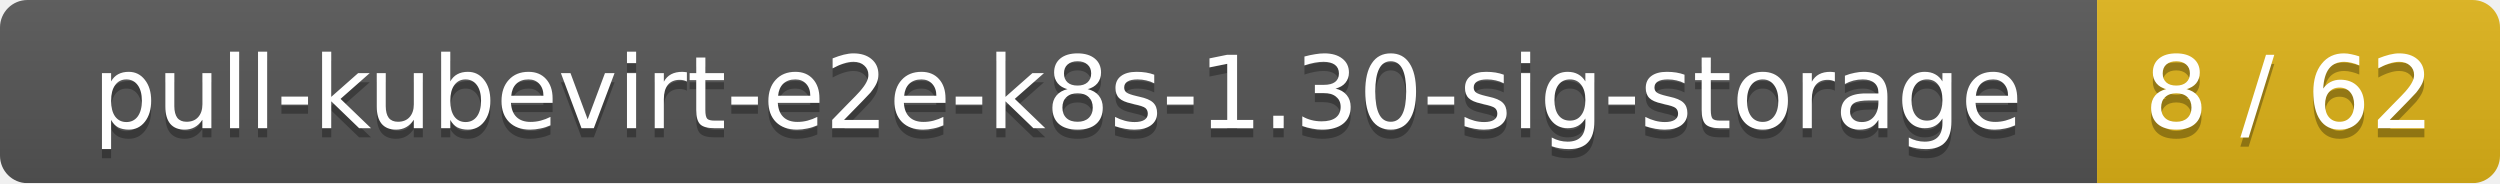
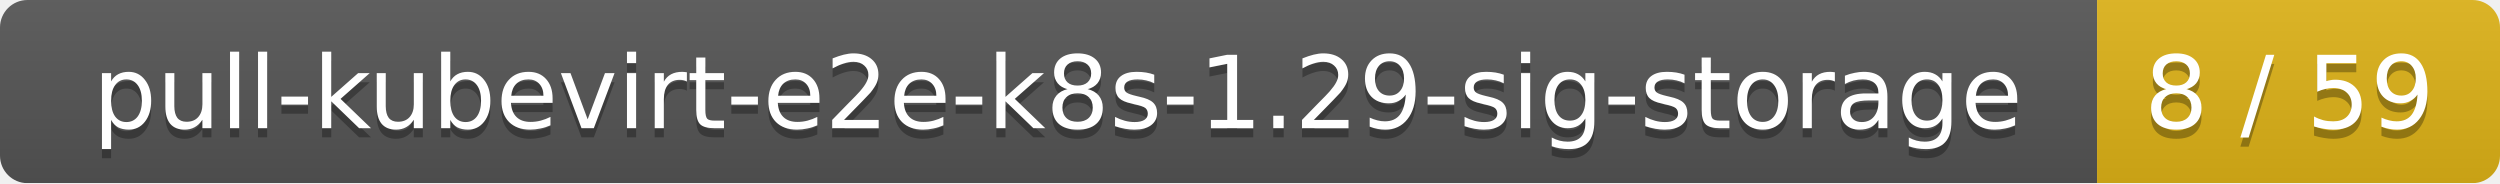
<svg xmlns="http://www.w3.org/2000/svg" width="273" height="20">
  <linearGradient id="smooth" x2="0" y2="100%">
    <stop offset="0" stop-color="#bbb" stop-opacity=".1" />
    <stop offset="1" stop-opacity=".1" />
  </linearGradient>
  <mask id="round">
    <rect width="273" height="20" rx="3" fill="#fff" />
  </mask>
  <g mask="url(#round)">
    <rect width="229" height="20" fill="#555" />
    <rect x="229" width="44" height="20" fill="#dfb317" />
    <rect width="273" height="20" fill="url(#smooth)" />
  </g>
  <g fill="#fff" text-anchor="middle" font-family="DejaVu Sans,Verdana,Geneva,sans-serif" font-size="11">
-     <text x="115.5" y="15" fill="#010101" fill-opacity=".3">pull-kubevirt-e2e-k8s-1.30-sig-storage</text>
-     <text x="115.5" y="14">pull-kubevirt-e2e-k8s-1.30-sig-storage</text>
-     <text x="250" y="15" fill="#010101" fill-opacity=".3">8 / 62</text>
-     <text x="250" y="14">8 / 62</text>
+     <text x="115.5" y="15" fill="#010101" fill-opacity=".3">pull-kubevirt-e2e-k8s-1.29-sig-storage</text>
+     <text x="115.5" y="14">pull-kubevirt-e2e-k8s-1.29-sig-storage</text>
+     <text x="250" y="15" fill="#010101" fill-opacity=".3">8 / 59</text>
+     <text x="250" y="14">8 / 59</text>
  </g>
</svg>
